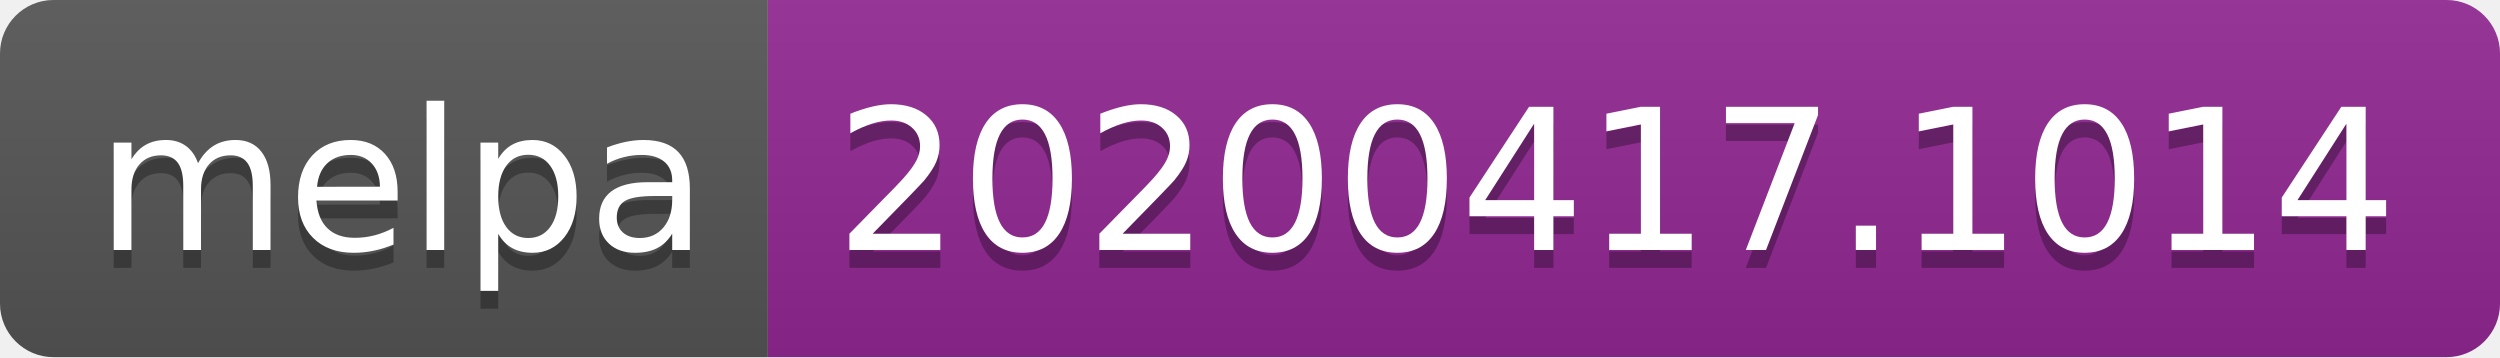
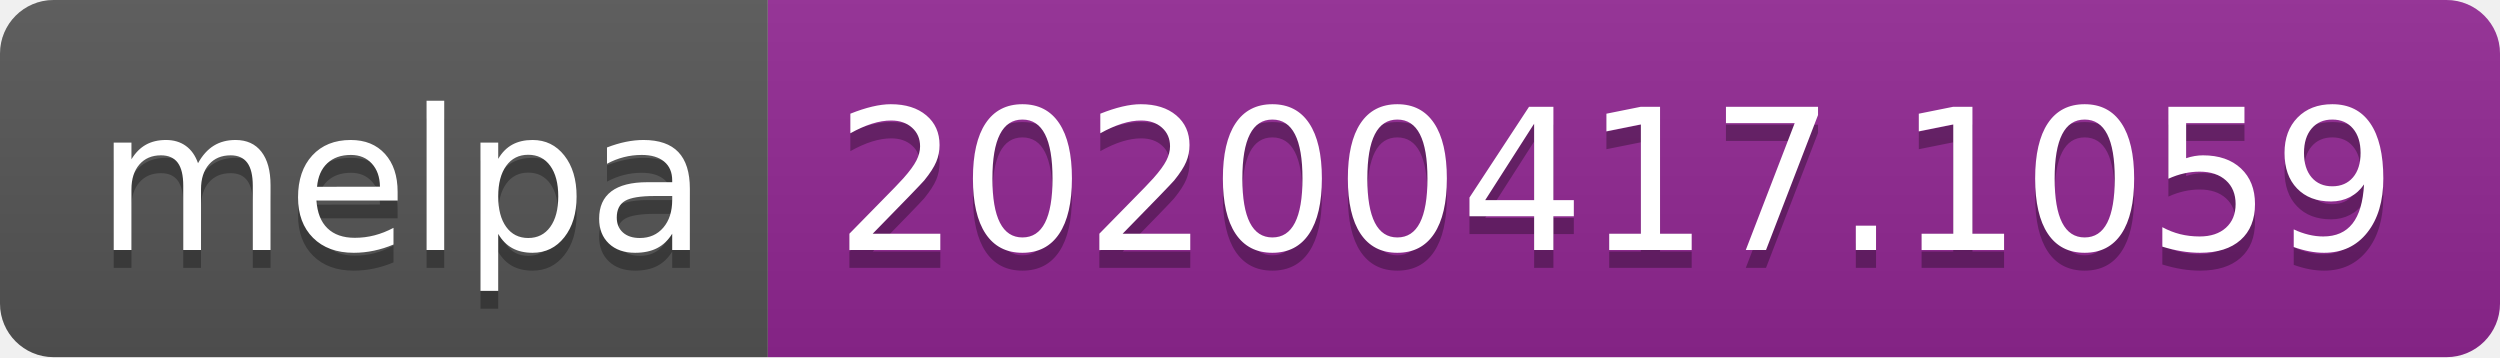
<svg xmlns="http://www.w3.org/2000/svg" width="140" height="20">
  <linearGradient id="b" x2="0" y2="100%">
    <stop offset="0" stop-color="#bbb" stop-opacity=".1" />
    <stop offset="1" stop-opacity=".1" />
  </linearGradient>
  <clipPath id="a">
    <rect width="140" height="20" rx="3" fill="#fff" />
  </clipPath>
  <g clip-path="url(#a)">
    <path fill="#555" d="M0 0h43v20H0z" />
    <path fill="#922793" d="M43 0h97v20H43z" />
    <path fill="url(#b)" d="M0 0h140v20H0z" />
  </g>
  <g fill="#fff" text-anchor="middle" font-family="DejaVu Sans,Verdana,Geneva,sans-serif" font-size="110">
    <text x="225" y="150" fill="#010101" fill-opacity=".3" transform="scale(.1)" textLength="330">melpa</text>
    <text x="225" y="140" transform="scale(.1)" textLength="330">melpa</text>
-     <text x="905" y="150" fill="#010101" fill-opacity=".3" transform="scale(.1)" textLength="870">20200417.1014</text>
-     <text x="905" y="140" transform="scale(.1)" textLength="870">20200417.1014</text>
+     <text x="905" y="150" fill="#010101" fill-opacity=".3" transform="scale(.1)" textLength="870">20200417.1059</text>
+     <text x="905" y="140" transform="scale(.1)" textLength="870">20200417.1059</text>
  </g>
</svg>
